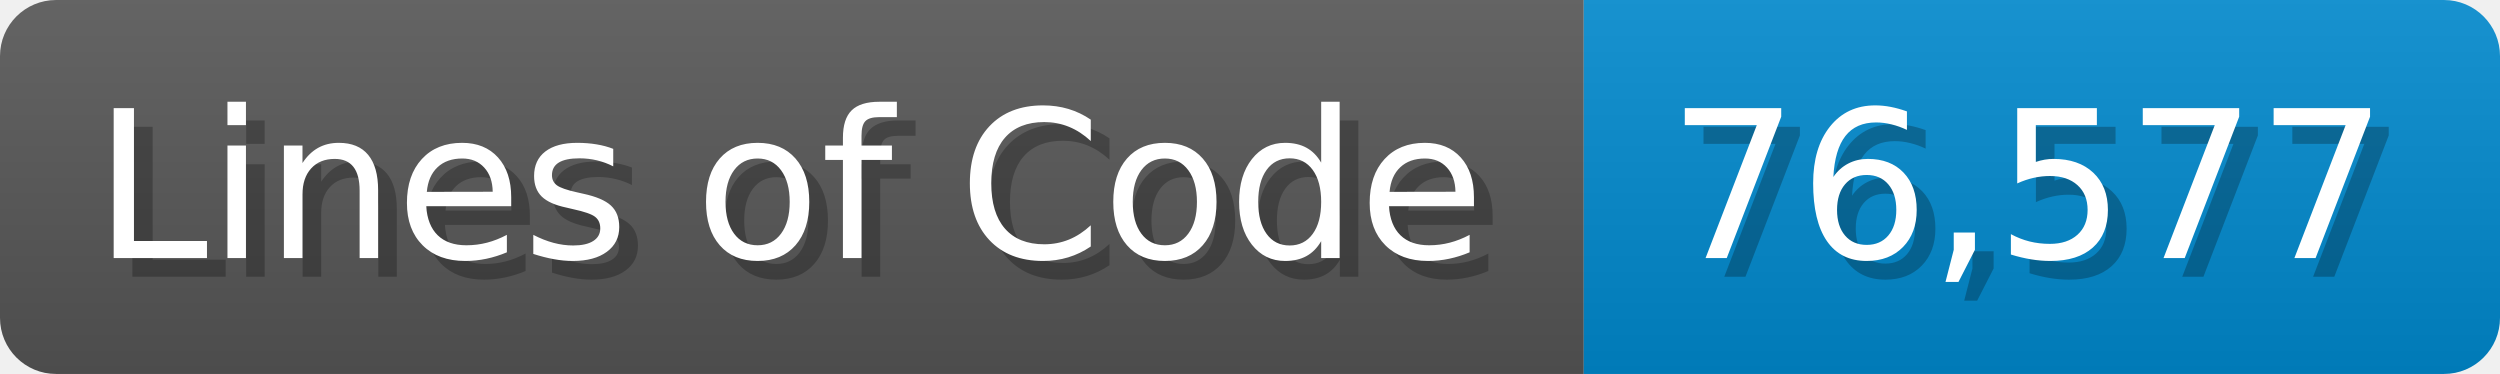
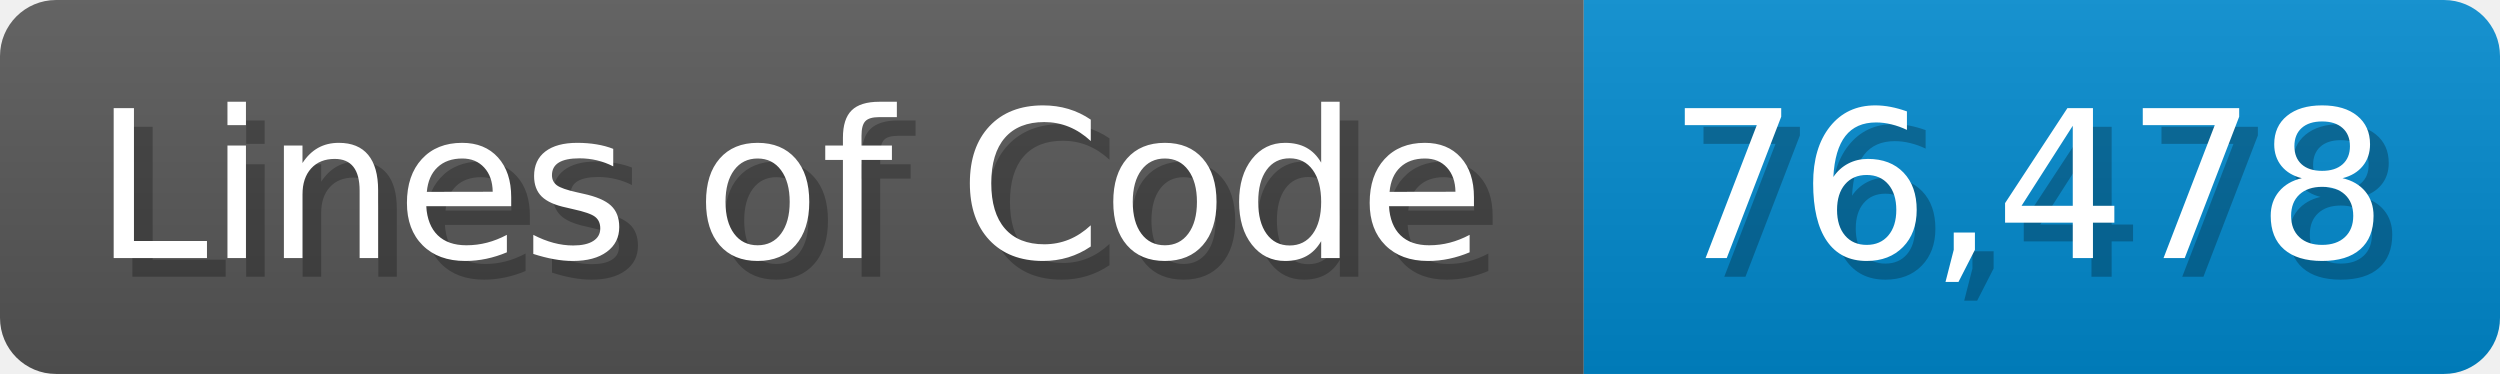
<svg xmlns="http://www.w3.org/2000/svg" width="133.7" height="20" viewBox="0 0 1337 200">
  <linearGradient id="a" x2="0" y2="100%">
    <stop offset="0" stop-opacity=".1" stop-color="#EEE" />
    <stop offset="1" stop-opacity=".1" />
  </linearGradient>
  <mask id="m">
    <rect width="1337" height="200" rx="30" fill="#FFF" />
  </mask>
  <g mask="url(#m)">
    <rect width="847" height="200" fill="#555" />
    <rect width="490" height="200" fill="#08C" x="847" />
    <rect width="1337" height="200" fill="url(#a)" />
  </g>
  <g fill="#fff" text-anchor="start" font-family="Verdana,DejaVu Sans,sans-serif" font-size="110">
    <text x="60" y="148" textLength="747" fill="#000" opacity="0.25">Lines of Code</text>
    <text x="50" y="138" textLength="747">Lines of Code</text>
-     <text x="902" y="148" textLength="390" fill="#000" opacity="0.25">76,577</text>
-     <text x="892" y="138" textLength="390">76,577</text>
+     <text x="902" y="148" textLength="390" fill="#000" opacity="0.25">76,478</text>
+     <text x="892" y="138" textLength="390">76,478</text>
  </g>
</svg>
